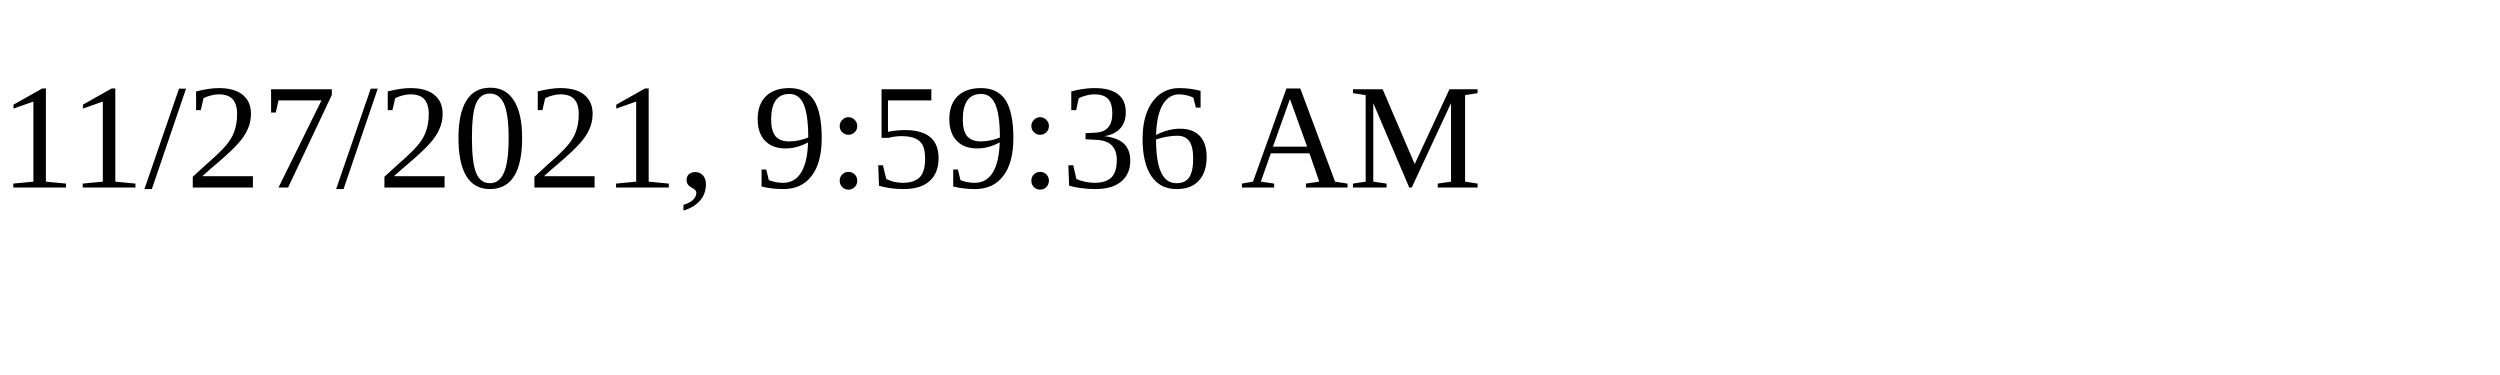
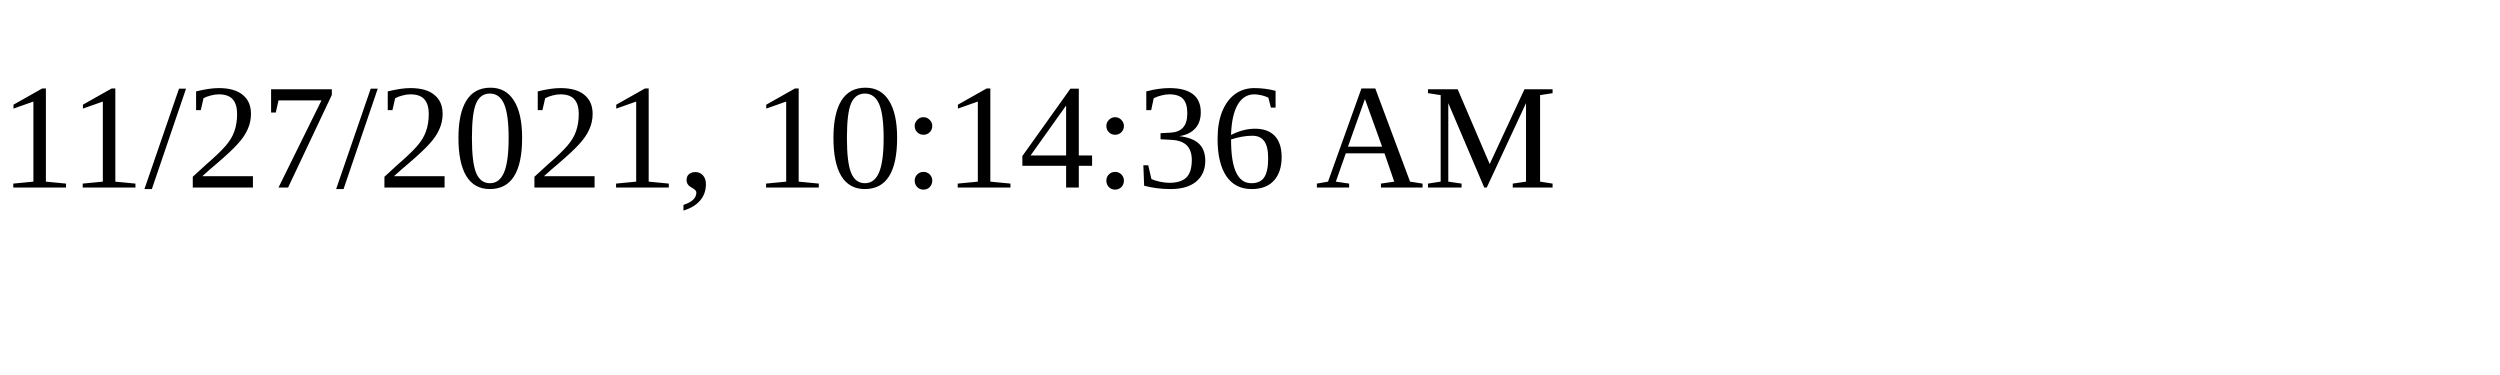
<svg xmlns="http://www.w3.org/2000/svg" height="30" width="200">
-   <text x="0" y="15">11/27/2021, 9:59:36 AM</text>
+   <text x="0" y="15">11/27/2021, 10:14:36 AM</text>
</svg>
